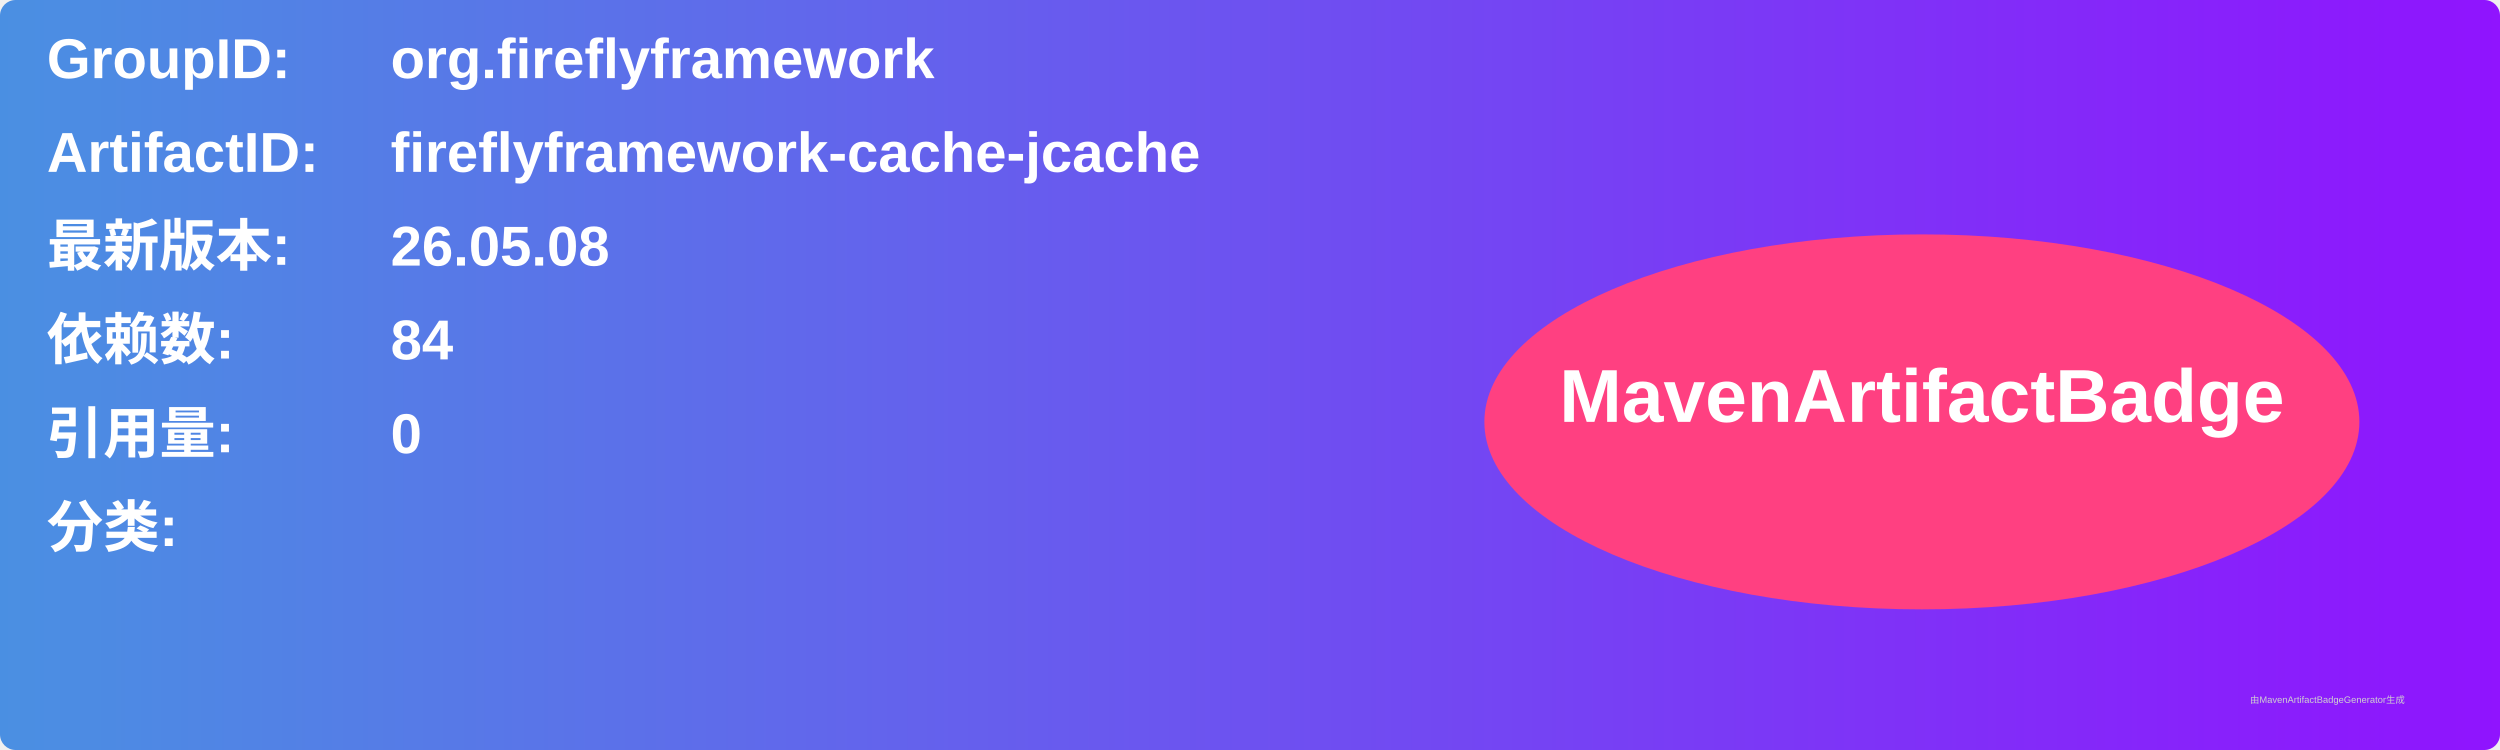
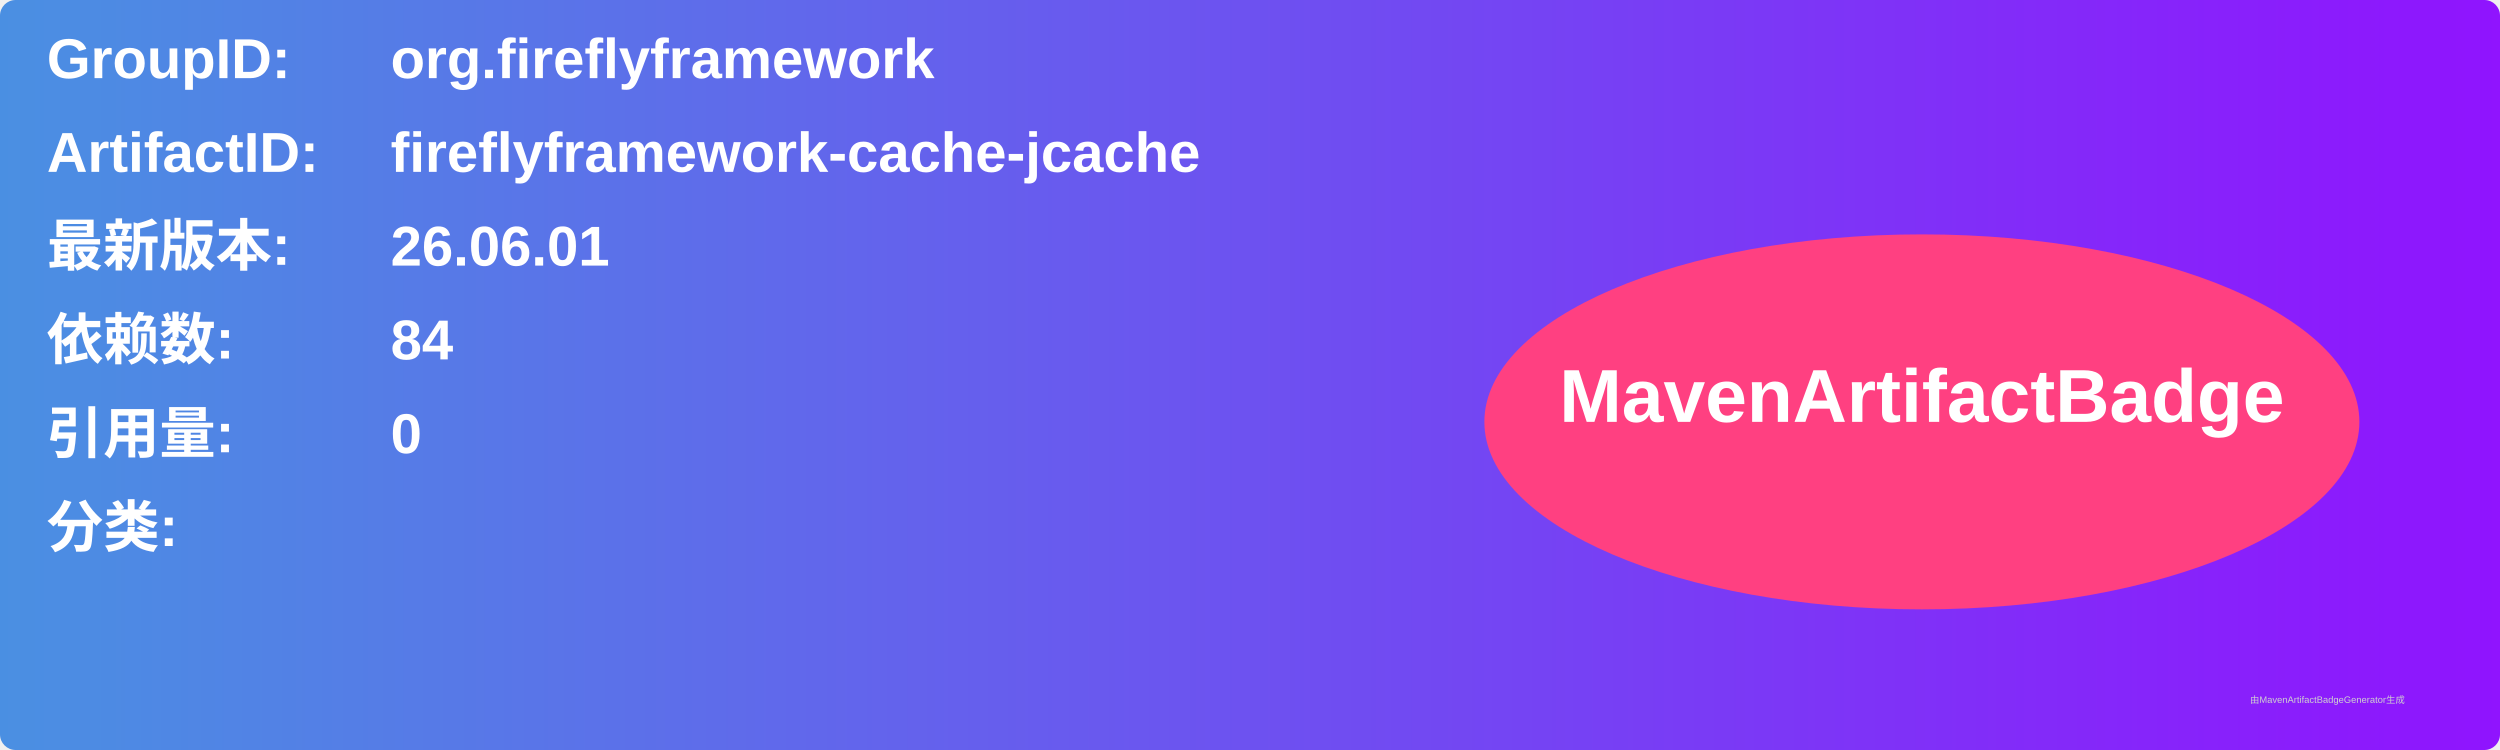
<svg xmlns="http://www.w3.org/2000/svg" width="800" height="240" viewBox="0 0 800 240">
  <linearGradient id="grad" x1="0%" y1="0%" x2="100%" y2="0%">
    <stop offset="0%" stop-color="#4a90e2" />
    <stop offset="100%" stop-color="#9013fe" />
  </linearGradient>
  <rect width="100%" height="100%" rx="5" ry="5" fill="url(#grad)" />
  <g transform="translate(15, 15)">
    <text x="0" y="10" font-family="Arial" font-size="18" fill="white" font-weight="bold" width="260">GroupID:</text>
    <text x="110" y="10" font-family="Arial" font-size="18" fill="white" font-weight="bold" width="460">org.fireflyframework</text>
    <text x="0" y="40" font-family="Arial" font-size="18" fill="white" font-weight="bold" width="260">ArtifactID:</text>
    <text x="110" y="40" font-family="Arial" font-size="18" fill="white" font-weight="bold" width="460">fireflyframework-cache-jcache</text>
    <text x="0" y="70" font-family="Arial" font-size="18" fill="white" font-weight="bold">最新版本:</text>
    <text x="110" y="70" font-family="Arial" font-size="18" fill="white" font-weight="bold">
-       <tspan font-weight="bold">26.05.08</tspan>
+       <tspan font-weight="bold">26.06.01</tspan>
    </text>
    <text x="0" y="100" font-family="Arial" font-size="18" fill="white" font-weight="bold">依赖数: </text>
    <text x="110" y="100" font-family="Arial" font-size="18" fill="white">
      <tspan font-weight="bold">84</tspan>
    </text>
    <text x="0" y="130" font-family="Arial" font-size="18" fill="white" font-weight="bold">引用量: </text>
    <text x="110" y="130" font-family="Arial" font-size="18" fill="white">
      <tspan font-weight="bold">0</tspan>
    </text>
    <text x="0" y="160" font-family="Arial" font-size="18" fill="white" font-weight="bold">分类:</text>
    <text x="10" y="190" font-family="Arial" font-size="10" fill="white">
      <tspan font-weight="bold" />
    </text>
    <ellipse cx="600" cy="120" rx="140" ry="60" fill="#ff4081" />
    <text x="600" y="120" text-anchor="middle" font-family="Arial" font-size="24" fill="white" font-weight="bold">MavenArtifactBadge</text>
  </g>
  <text x="720" y="225" font-family="Arial" font-size="3" fill="#d0d0d0">由MavenArtifactBadgeGenerator生成</text>
</svg>
